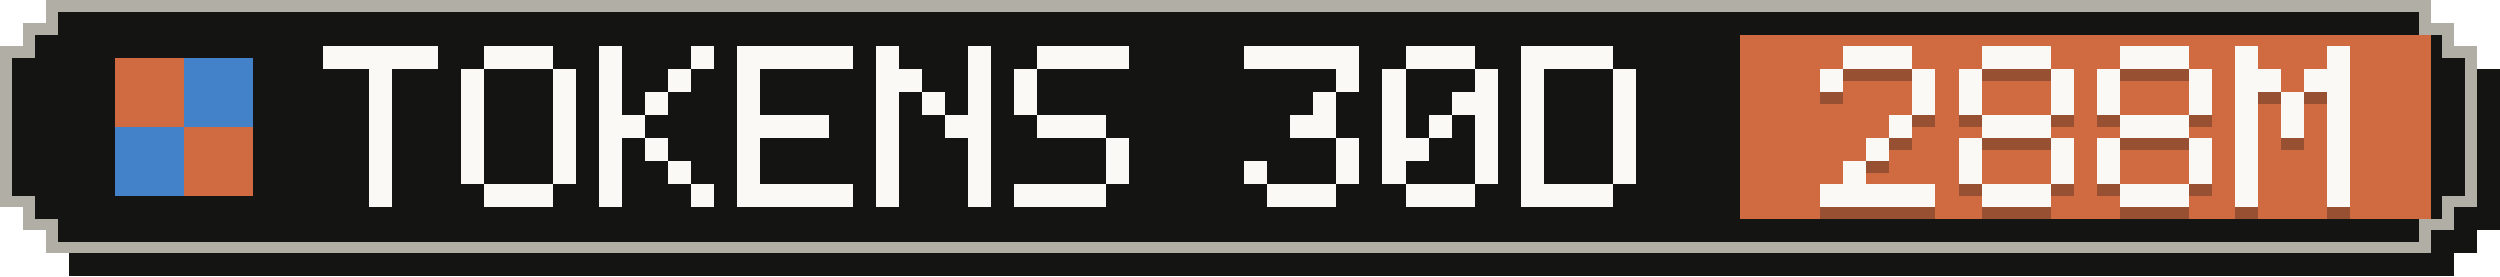
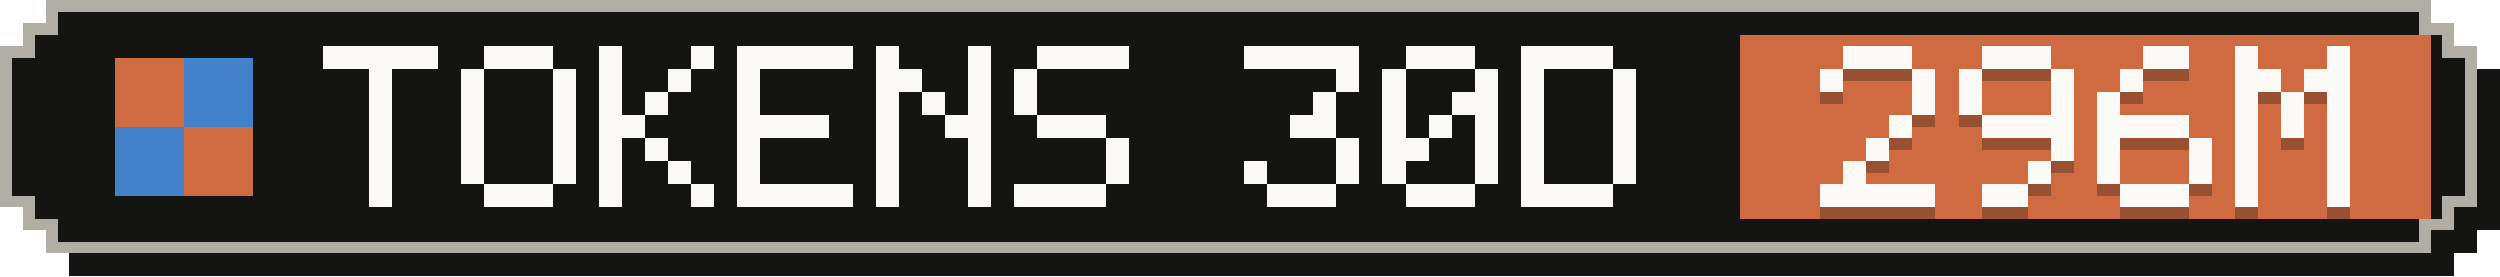
- <svg xmlns="http://www.w3.org/2000/svg" width="217" height="24" viewBox="0 0 217 24" role="img" aria-label="Tokens, last 30 days: 288M">
+ <svg xmlns="http://www.w3.org/2000/svg" width="217" height="24" viewBox="0 0 217 24" role="img" aria-label="Tokens, last 30 days: 296M">
  <g shape-rendering="crispEdges">
    <path fill="#141413" d="M6,2 H213 V4 H215 V6 H217 V20 H215 V22 H213 V24 H6 V22 H4 V20 H2 V6 H4 V4 H6 Z" />
    <path fill="#b0aea5" d="M4,0 H211 V2 H213 V4 H215 V18 H213 V20 H211 V22 H4 V20 H2 V18 H0 V4 H2 V2 H4 Z" />
    <path fill="#141413" d="M5,1 H210 V3 H212 V5 H214 V17 H212 V19 H210 V21 H5 V19 H3 V17 H1 V5 H3 V3 H5 Z" />
    <rect fill="#d06a41" x="151" y="3" width="60" height="16" />
    <g fill="#d06a41">
      <rect x="10" y="5" width="6" height="6" />
      <rect x="16" y="11" width="6" height="6" />
    </g>
    <g fill="#4382c9">
      <rect x="16" y="5" width="6" height="6" />
      <rect x="10" y="11" width="6" height="6" />
    </g>
    <g fill="#faf9f5">
      <rect x="28" y="4" width="10" height="2" />
      <rect x="32" y="6" width="2" height="2" />
      <rect x="32" y="8" width="2" height="2" />
      <rect x="32" y="10" width="2" height="2" />
      <rect x="32" y="12" width="2" height="2" />
      <rect x="32" y="14" width="2" height="2" />
      <rect x="32" y="16" width="2" height="2" />
      <rect x="42" y="4" width="6" height="2" />
      <rect x="40" y="6" width="2" height="2" />
      <rect x="48" y="6" width="2" height="2" />
      <rect x="40" y="8" width="2" height="2" />
      <rect x="48" y="8" width="2" height="2" />
      <rect x="40" y="10" width="2" height="2" />
      <rect x="48" y="10" width="2" height="2" />
      <rect x="40" y="12" width="2" height="2" />
      <rect x="48" y="12" width="2" height="2" />
      <rect x="40" y="14" width="2" height="2" />
      <rect x="48" y="14" width="2" height="2" />
      <rect x="42" y="16" width="6" height="2" />
      <rect x="52" y="4" width="2" height="2" />
      <rect x="60" y="4" width="2" height="2" />
      <rect x="52" y="6" width="2" height="2" />
      <rect x="58" y="6" width="2" height="2" />
      <rect x="52" y="8" width="2" height="2" />
      <rect x="56" y="8" width="2" height="2" />
      <rect x="52" y="10" width="4" height="2" />
      <rect x="52" y="12" width="2" height="2" />
      <rect x="56" y="12" width="2" height="2" />
      <rect x="52" y="14" width="2" height="2" />
      <rect x="58" y="14" width="2" height="2" />
      <rect x="52" y="16" width="2" height="2" />
      <rect x="60" y="16" width="2" height="2" />
      <rect x="64" y="4" width="10" height="2" />
      <rect x="64" y="6" width="2" height="2" />
      <rect x="64" y="8" width="2" height="2" />
      <rect x="64" y="10" width="8" height="2" />
      <rect x="64" y="12" width="2" height="2" />
      <rect x="64" y="14" width="2" height="2" />
      <rect x="64" y="16" width="10" height="2" />
      <rect x="76" y="4" width="2" height="2" />
      <rect x="84" y="4" width="2" height="2" />
      <rect x="76" y="6" width="4" height="2" />
      <rect x="84" y="6" width="2" height="2" />
      <rect x="76" y="8" width="2" height="2" />
      <rect x="80" y="8" width="2" height="2" />
      <rect x="84" y="8" width="2" height="2" />
      <rect x="76" y="10" width="2" height="2" />
      <rect x="82" y="10" width="4" height="2" />
      <rect x="76" y="12" width="2" height="2" />
      <rect x="84" y="12" width="2" height="2" />
      <rect x="76" y="14" width="2" height="2" />
      <rect x="84" y="14" width="2" height="2" />
      <rect x="76" y="16" width="2" height="2" />
      <rect x="84" y="16" width="2" height="2" />
      <rect x="90" y="4" width="8" height="2" />
      <rect x="88" y="6" width="2" height="2" />
      <rect x="88" y="8" width="2" height="2" />
      <rect x="90" y="10" width="6" height="2" />
      <rect x="96" y="12" width="2" height="2" />
      <rect x="96" y="14" width="2" height="2" />
      <rect x="88" y="16" width="8" height="2" />
      <rect x="108" y="4" width="10" height="2" />
      <rect x="116" y="6" width="2" height="2" />
      <rect x="114" y="8" width="2" height="2" />
      <rect x="112" y="10" width="4" height="2" />
      <rect x="116" y="12" width="2" height="2" />
      <rect x="108" y="14" width="2" height="2" />
      <rect x="116" y="14" width="2" height="2" />
      <rect x="110" y="16" width="6" height="2" />
      <rect x="122" y="4" width="6" height="2" />
      <rect x="120" y="6" width="2" height="2" />
      <rect x="128" y="6" width="2" height="2" />
      <rect x="120" y="8" width="2" height="2" />
      <rect x="126" y="8" width="4" height="2" />
      <rect x="120" y="10" width="2" height="2" />
      <rect x="124" y="10" width="2" height="2" />
      <rect x="128" y="10" width="2" height="2" />
      <rect x="120" y="12" width="4" height="2" />
      <rect x="128" y="12" width="2" height="2" />
      <rect x="120" y="14" width="2" height="2" />
      <rect x="128" y="14" width="2" height="2" />
      <rect x="122" y="16" width="6" height="2" />
      <rect x="132" y="4" width="8" height="2" />
      <rect x="132" y="6" width="2" height="2" />
      <rect x="140" y="6" width="2" height="2" />
      <rect x="132" y="8" width="2" height="2" />
      <rect x="140" y="8" width="2" height="2" />
      <rect x="132" y="10" width="2" height="2" />
      <rect x="140" y="10" width="2" height="2" />
      <rect x="132" y="12" width="2" height="2" />
      <rect x="140" y="12" width="2" height="2" />
      <rect x="132" y="14" width="2" height="2" />
      <rect x="140" y="14" width="2" height="2" />
      <rect x="132" y="16" width="8" height="2" />
    </g>
    <g fill="#141413" fill-opacity=".3">
      <rect x="160" y="5" width="6" height="2" />
      <rect x="158" y="7" width="2" height="2" />
      <rect x="166" y="7" width="2" height="2" />
      <rect x="166" y="9" width="2" height="2" />
      <rect x="164" y="11" width="2" height="2" />
      <rect x="162" y="13" width="2" height="2" />
      <rect x="160" y="15" width="2" height="2" />
      <rect x="158" y="17" width="10" height="2" />
      <rect x="172" y="5" width="6" height="2" />
      <rect x="170" y="7" width="2" height="2" />
      <rect x="178" y="7" width="2" height="2" />
      <rect x="170" y="9" width="2" height="2" />
      <rect x="178" y="9" width="2" height="2" />
-       <rect x="172" y="11" width="6" height="2" />
-       <rect x="170" y="13" width="2" height="2" />
+       <rect x="172" y="11" width="8" height="2" />
      <rect x="178" y="13" width="2" height="2" />
-       <rect x="170" y="15" width="2" height="2" />
-       <rect x="178" y="15" width="2" height="2" />
-       <rect x="172" y="17" width="6" height="2" />
-       <rect x="184" y="5" width="6" height="2" />
-       <rect x="182" y="7" width="2" height="2" />
-       <rect x="190" y="7" width="2" height="2" />
+       <rect x="176" y="15" width="2" height="2" />
+       <rect x="172" y="17" width="4" height="2" />
+       <rect x="186" y="5" width="4" height="2" />
+       <rect x="184" y="7" width="2" height="2" />
      <rect x="182" y="9" width="2" height="2" />
-       <rect x="190" y="9" width="2" height="2" />
-       <rect x="184" y="11" width="6" height="2" />
+       <rect x="182" y="11" width="8" height="2" />
      <rect x="182" y="13" width="2" height="2" />
      <rect x="190" y="13" width="2" height="2" />
      <rect x="182" y="15" width="2" height="2" />
      <rect x="190" y="15" width="2" height="2" />
      <rect x="184" y="17" width="6" height="2" />
      <rect x="194" y="5" width="2" height="2" />
      <rect x="202" y="5" width="2" height="2" />
      <rect x="194" y="7" width="4" height="2" />
      <rect x="200" y="7" width="4" height="2" />
      <rect x="194" y="9" width="2" height="2" />
      <rect x="198" y="9" width="2" height="2" />
      <rect x="202" y="9" width="2" height="2" />
      <rect x="194" y="11" width="2" height="2" />
      <rect x="198" y="11" width="2" height="2" />
      <rect x="202" y="11" width="2" height="2" />
      <rect x="194" y="13" width="2" height="2" />
      <rect x="202" y="13" width="2" height="2" />
      <rect x="194" y="15" width="2" height="2" />
      <rect x="202" y="15" width="2" height="2" />
      <rect x="194" y="17" width="2" height="2" />
      <rect x="202" y="17" width="2" height="2" />
    </g>
    <g fill="#faf9f5">
      <rect x="160" y="4" width="6" height="2" />
      <rect x="158" y="6" width="2" height="2" />
      <rect x="166" y="6" width="2" height="2" />
      <rect x="166" y="8" width="2" height="2" />
      <rect x="164" y="10" width="2" height="2" />
      <rect x="162" y="12" width="2" height="2" />
      <rect x="160" y="14" width="2" height="2" />
      <rect x="158" y="16" width="10" height="2" />
      <rect x="172" y="4" width="6" height="2" />
      <rect x="170" y="6" width="2" height="2" />
      <rect x="178" y="6" width="2" height="2" />
      <rect x="170" y="8" width="2" height="2" />
      <rect x="178" y="8" width="2" height="2" />
-       <rect x="172" y="10" width="6" height="2" />
-       <rect x="170" y="12" width="2" height="2" />
+       <rect x="172" y="10" width="8" height="2" />
      <rect x="178" y="12" width="2" height="2" />
-       <rect x="170" y="14" width="2" height="2" />
-       <rect x="178" y="14" width="2" height="2" />
-       <rect x="172" y="16" width="6" height="2" />
-       <rect x="184" y="4" width="6" height="2" />
-       <rect x="182" y="6" width="2" height="2" />
-       <rect x="190" y="6" width="2" height="2" />
+       <rect x="176" y="14" width="2" height="2" />
+       <rect x="172" y="16" width="4" height="2" />
+       <rect x="186" y="4" width="4" height="2" />
+       <rect x="184" y="6" width="2" height="2" />
      <rect x="182" y="8" width="2" height="2" />
-       <rect x="190" y="8" width="2" height="2" />
-       <rect x="184" y="10" width="6" height="2" />
+       <rect x="182" y="10" width="8" height="2" />
      <rect x="182" y="12" width="2" height="2" />
      <rect x="190" y="12" width="2" height="2" />
      <rect x="182" y="14" width="2" height="2" />
      <rect x="190" y="14" width="2" height="2" />
      <rect x="184" y="16" width="6" height="2" />
      <rect x="194" y="4" width="2" height="2" />
      <rect x="202" y="4" width="2" height="2" />
      <rect x="194" y="6" width="4" height="2" />
      <rect x="200" y="6" width="4" height="2" />
      <rect x="194" y="8" width="2" height="2" />
      <rect x="198" y="8" width="2" height="2" />
      <rect x="202" y="8" width="2" height="2" />
      <rect x="194" y="10" width="2" height="2" />
      <rect x="198" y="10" width="2" height="2" />
      <rect x="202" y="10" width="2" height="2" />
      <rect x="194" y="12" width="2" height="2" />
      <rect x="202" y="12" width="2" height="2" />
      <rect x="194" y="14" width="2" height="2" />
      <rect x="202" y="14" width="2" height="2" />
      <rect x="194" y="16" width="2" height="2" />
      <rect x="202" y="16" width="2" height="2" />
    </g>
  </g>
</svg>
